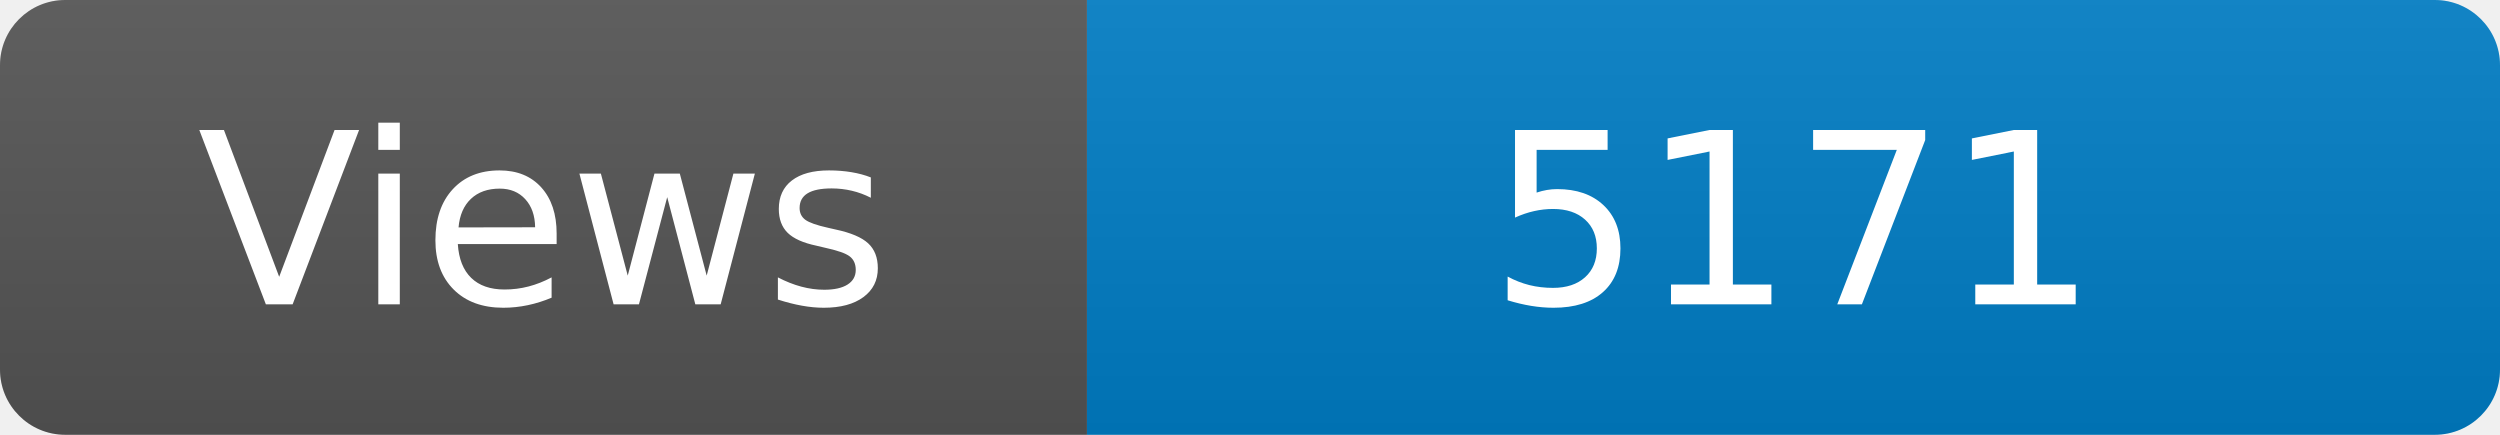
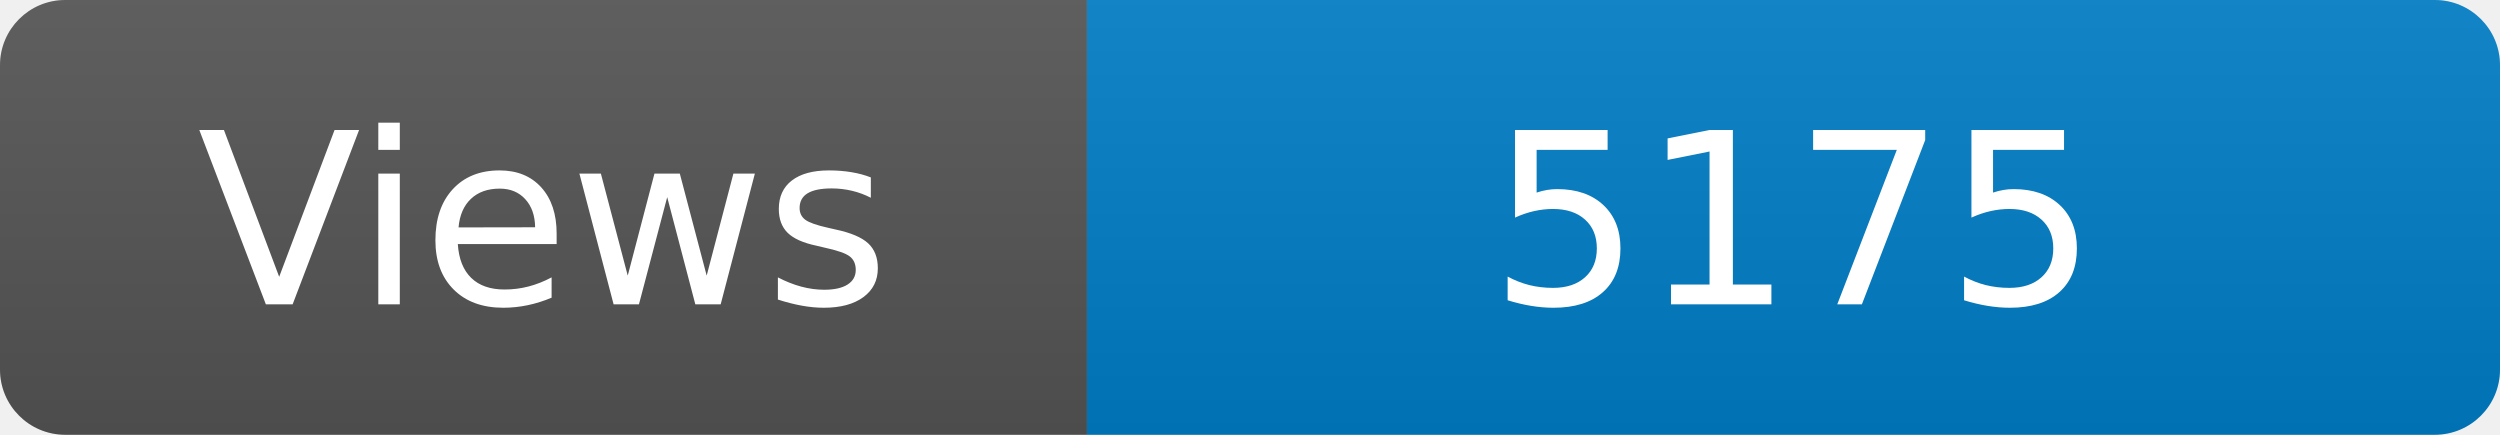
<svg xmlns="http://www.w3.org/2000/svg" width="115" height="20" role="img" aria-label="Maintained?: yes">
  <linearGradient id="s" x2="0" y2="100%">
    <stop offset="0" stop-color="#bbb" stop-opacity=".1" />
    <stop offset="1" stop-opacity=".1" />
  </linearGradient>
  <clipPath id="r">
    <rect width="115" height="20" rx="3" fill="#fff" />
  </clipPath>
  <g clip-path="url(#r)">
    <rect width="50" height="20" fill="#555" />
    <rect x="50" width="160" height="20" fill="#007ec6" />
    <rect width="115" height="20" fill="url(#s)" />
  </g>
  <g fill="#fff" text-anchor="middle" font-family="Verdana,Geneva,DejaVu Sans,sans-serif" font-size="110">
    <text x="250" y="140" transform="scale(.1)" fill="#fff">Views</text>
-     <text x="825" y="140" transform="scale(.1)" fill="#fff">5171</text>
+     <text x="825" y="140" transform="scale(.1)" fill="#fff">5175</text>
  </g>
</svg>
